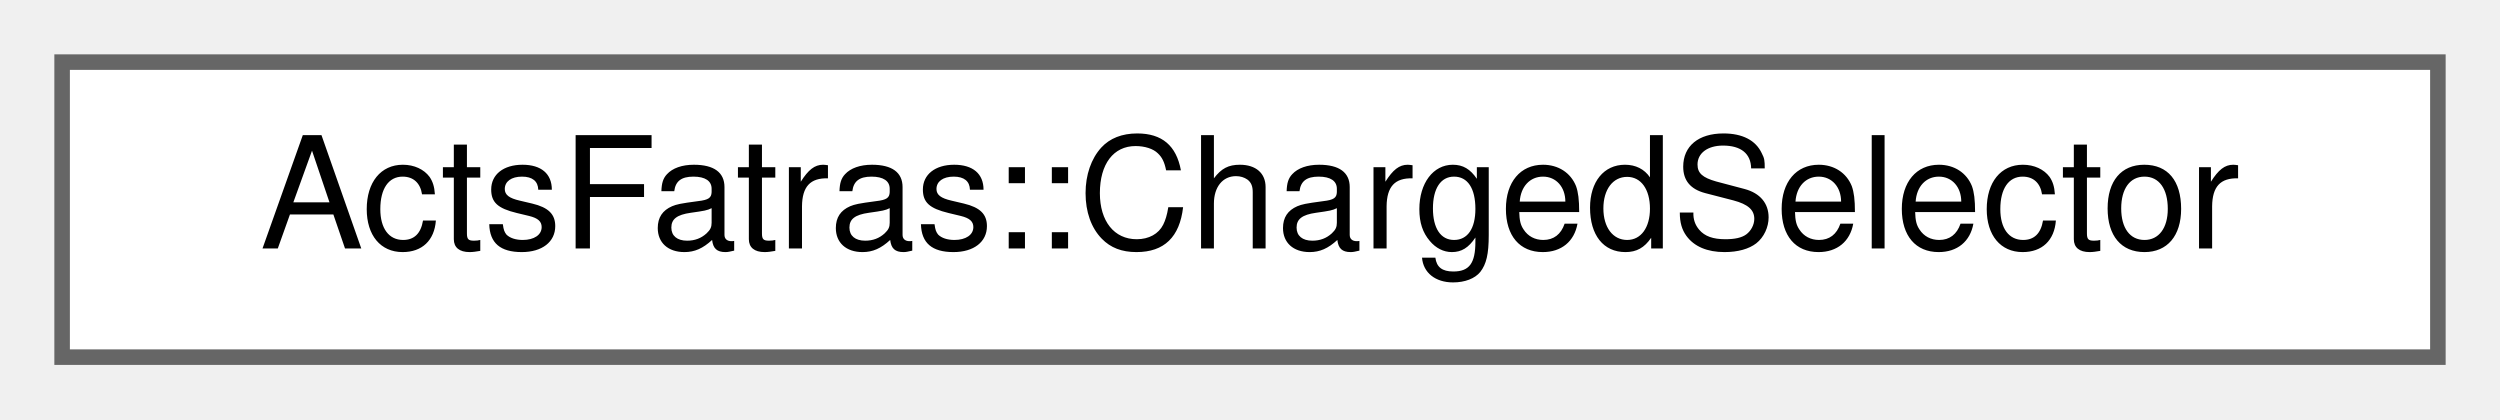
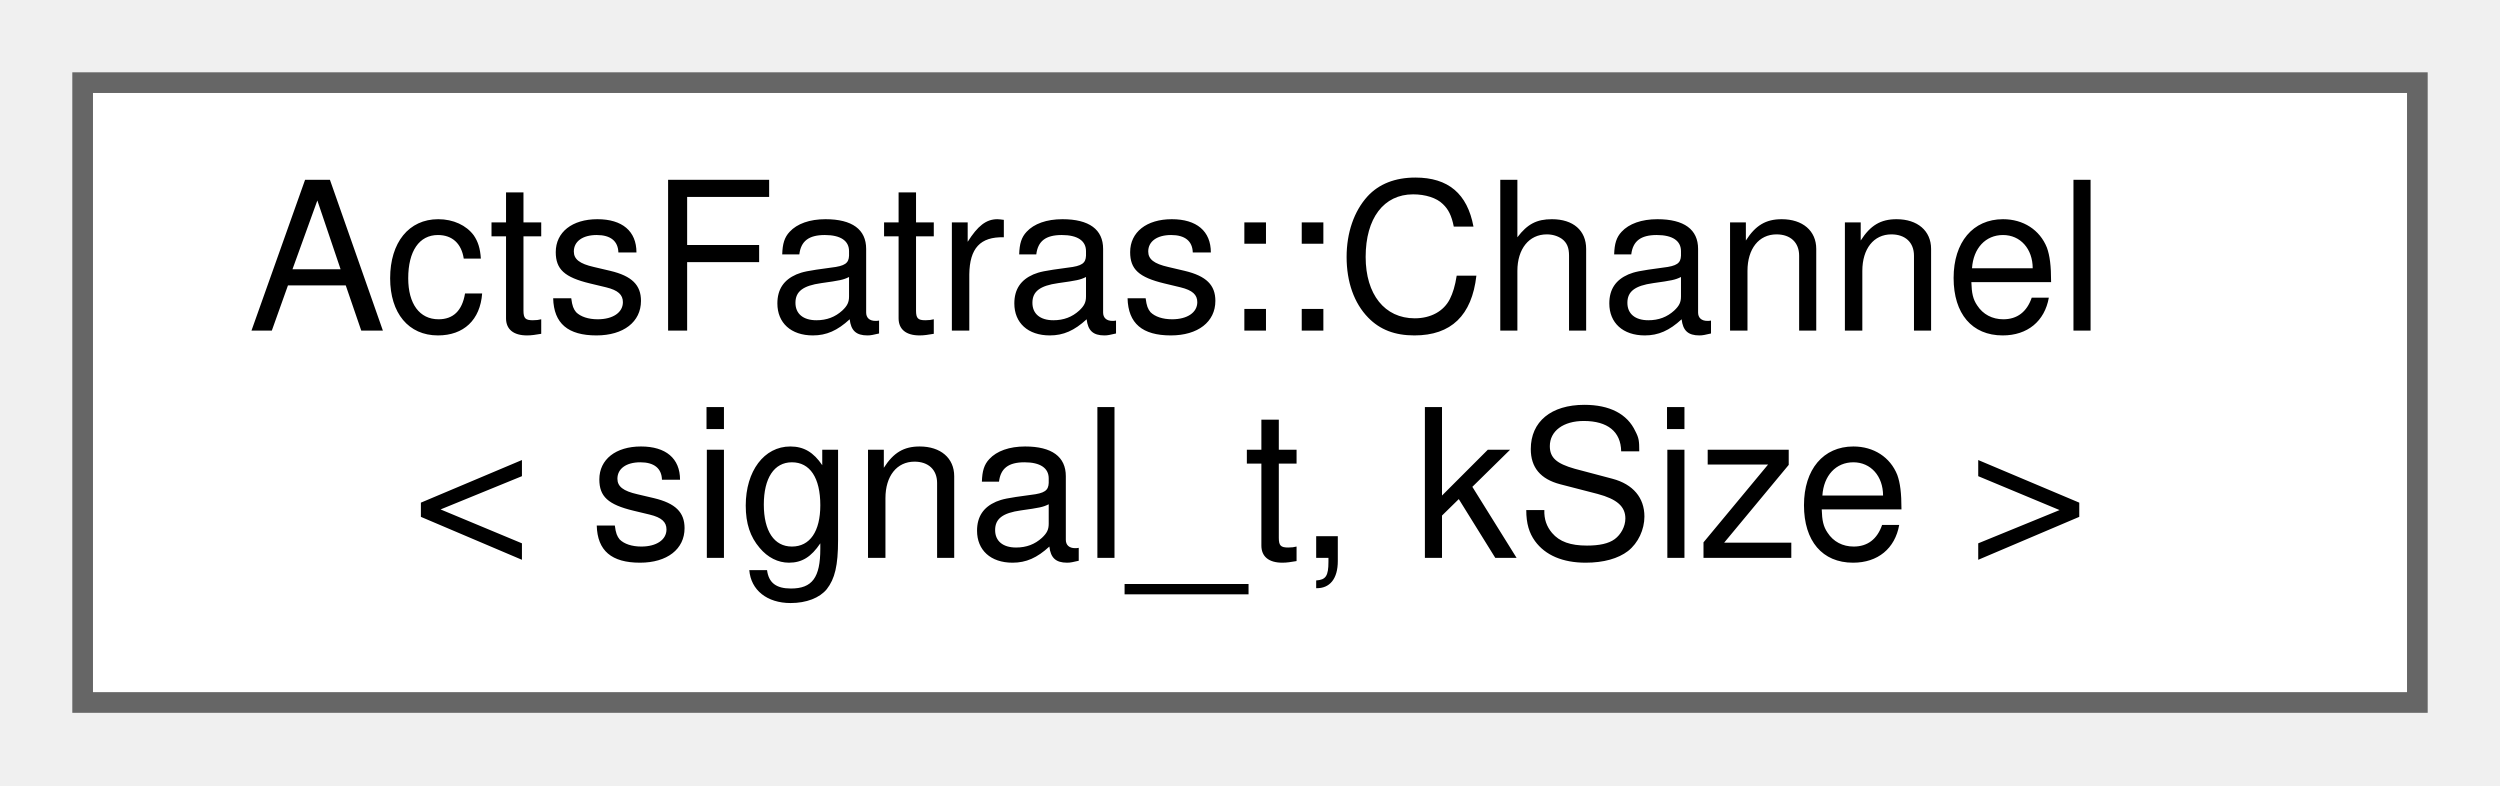
- <svg xmlns="http://www.w3.org/2000/svg" xmlns:xlink="http://www.w3.org/1999/xlink" width="161pt" height="27pt" viewBox="0.00 0.00 161.00 27.00">
-   <g id="graph0" class="graph" transform="scale(1 1) rotate(0) translate(4 23)">
+ <svg xmlns="http://www.w3.org/2000/svg" xmlns:xlink="http://www.w3.org/1999/xlink" width="121pt" height="38pt" viewBox="0.00 0.00 121.00 38.00">
+   <g id="graph0" class="graph" transform="scale(1 1) rotate(0) translate(4 34)">
    <g id="Node000000" class="node">
      <g id="a_Node000000">
-         <a xlink:href="struct_acts_fatras_1_1_charged_selector.html" target="_top" xlink:title="Select all charged particles.">
-           <polygon fill="white" stroke="#666666" points="153,-19 0,-19 0,0 153,0 153,-19" />
-           <text text-anchor="middle" x="76.5" y="-7" font-family="Helvetica,sans-Serif" font-size="10.00">ActsFatras::ChargedSelector</text>
+         <a xlink:href="struct_acts_fatras_1_1_channel.html" target="_top" xlink:title="A channel definition: Cell identification, readout word, links.">
+           <polygon fill="white" stroke="#666666" points="113,-30 0,-30 0,0 113,0 113,-30" />
+           <text text-anchor="start" x="8" y="-18" font-family="Helvetica,sans-Serif" font-size="10.00">ActsFatras::Channel</text>
+           <text text-anchor="middle" x="56.5" y="-7" font-family="Helvetica,sans-Serif" font-size="10.00">&lt; signal_t, kSize &gt;</text>
        </a>
      </g>
    </g>
  </g>
</svg>
